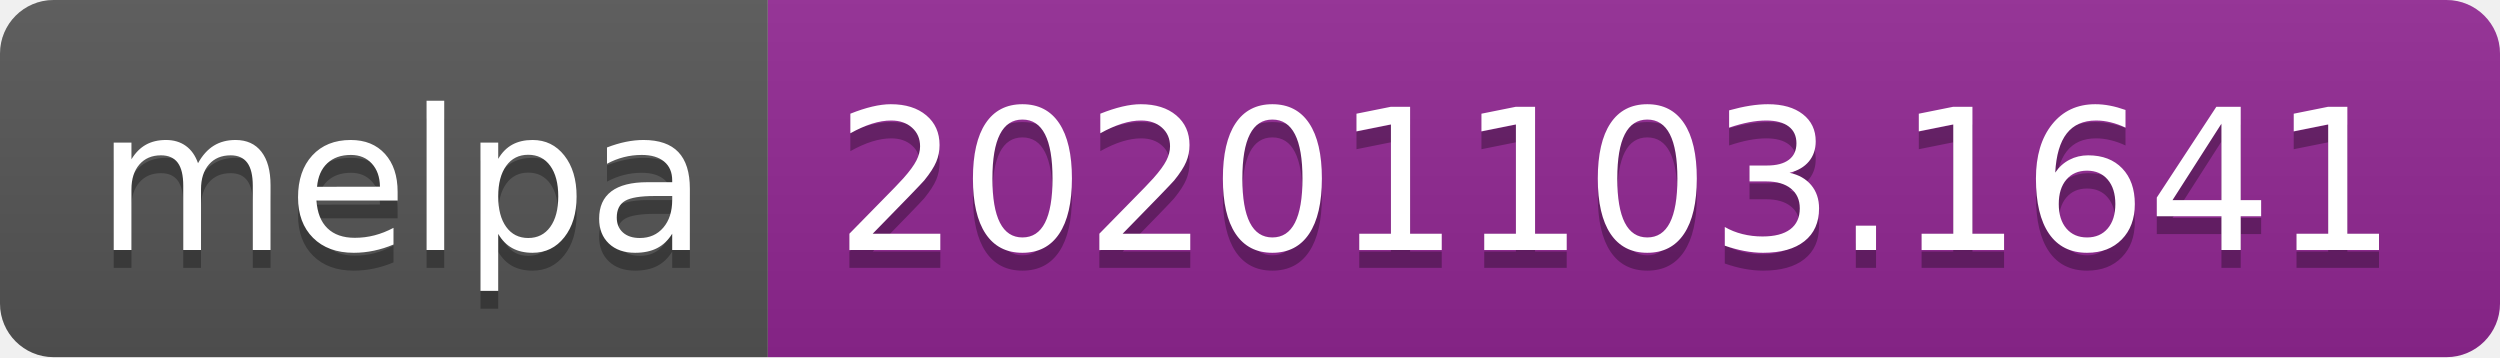
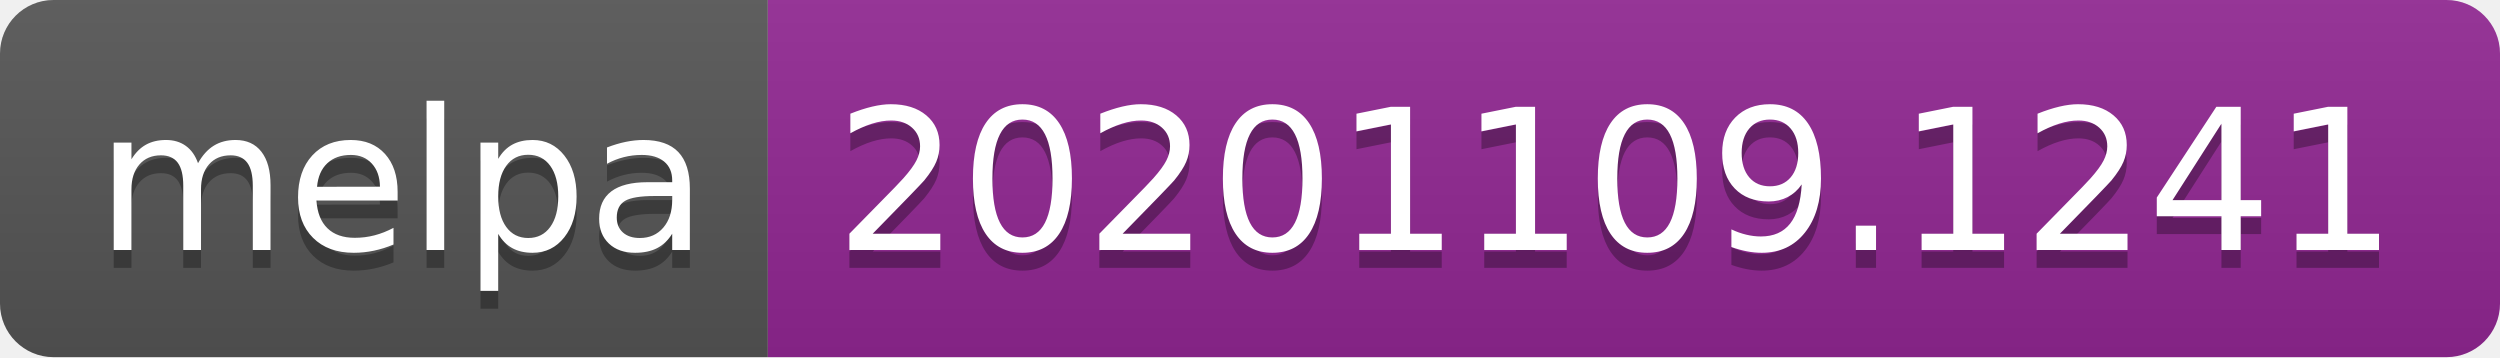
- <svg xmlns="http://www.w3.org/2000/svg" width="140" height="20" role="img" aria-label="melpa: 20201103.1641">
+ <svg xmlns="http://www.w3.org/2000/svg" width="140" height="20" role="img" aria-label="melpa: 20201109.1241">
  <linearGradient id="s" x2="0" y2="100%">
    <stop offset="0" stop-color="#bbb" stop-opacity=".1" />
    <stop offset="1" stop-opacity=".1" />
  </linearGradient>
  <clipPath id="r">
    <rect width="140" height="20" rx="3" fill="#fff" />
  </clipPath>
  <g clip-path="url(#r)">
    <rect width="43" height="20" fill="#555" />
    <rect x="43" width="97" height="20" fill="#922793" />
    <rect width="140" height="20" fill="url(#s)" />
  </g>
  <g fill="#fff" text-anchor="middle" font-family="Verdana,Geneva,DejaVu Sans,sans-serif" text-rendering="geometricPrecision" font-size="110">
    <text aria-hidden="true" x="225" y="150" fill="#010101" fill-opacity=".3" transform="scale(.1)" textLength="330">melpa</text>
    <text x="225" y="140" transform="scale(.1)" fill="#fff" textLength="330">melpa</text>
-     <text aria-hidden="true" x="905" y="150" fill="#010101" fill-opacity=".3" transform="scale(.1)" textLength="870">20201103.1641</text>
-     <text x="905" y="140" transform="scale(.1)" fill="#fff" textLength="870">20201103.1641</text>
+     <text aria-hidden="true" x="905" y="150" fill="#010101" fill-opacity=".3" transform="scale(.1)" textLength="870">20201109.1241</text>
+     <text x="905" y="140" transform="scale(.1)" fill="#fff" textLength="870">20201109.1241</text>
  </g>
</svg>
